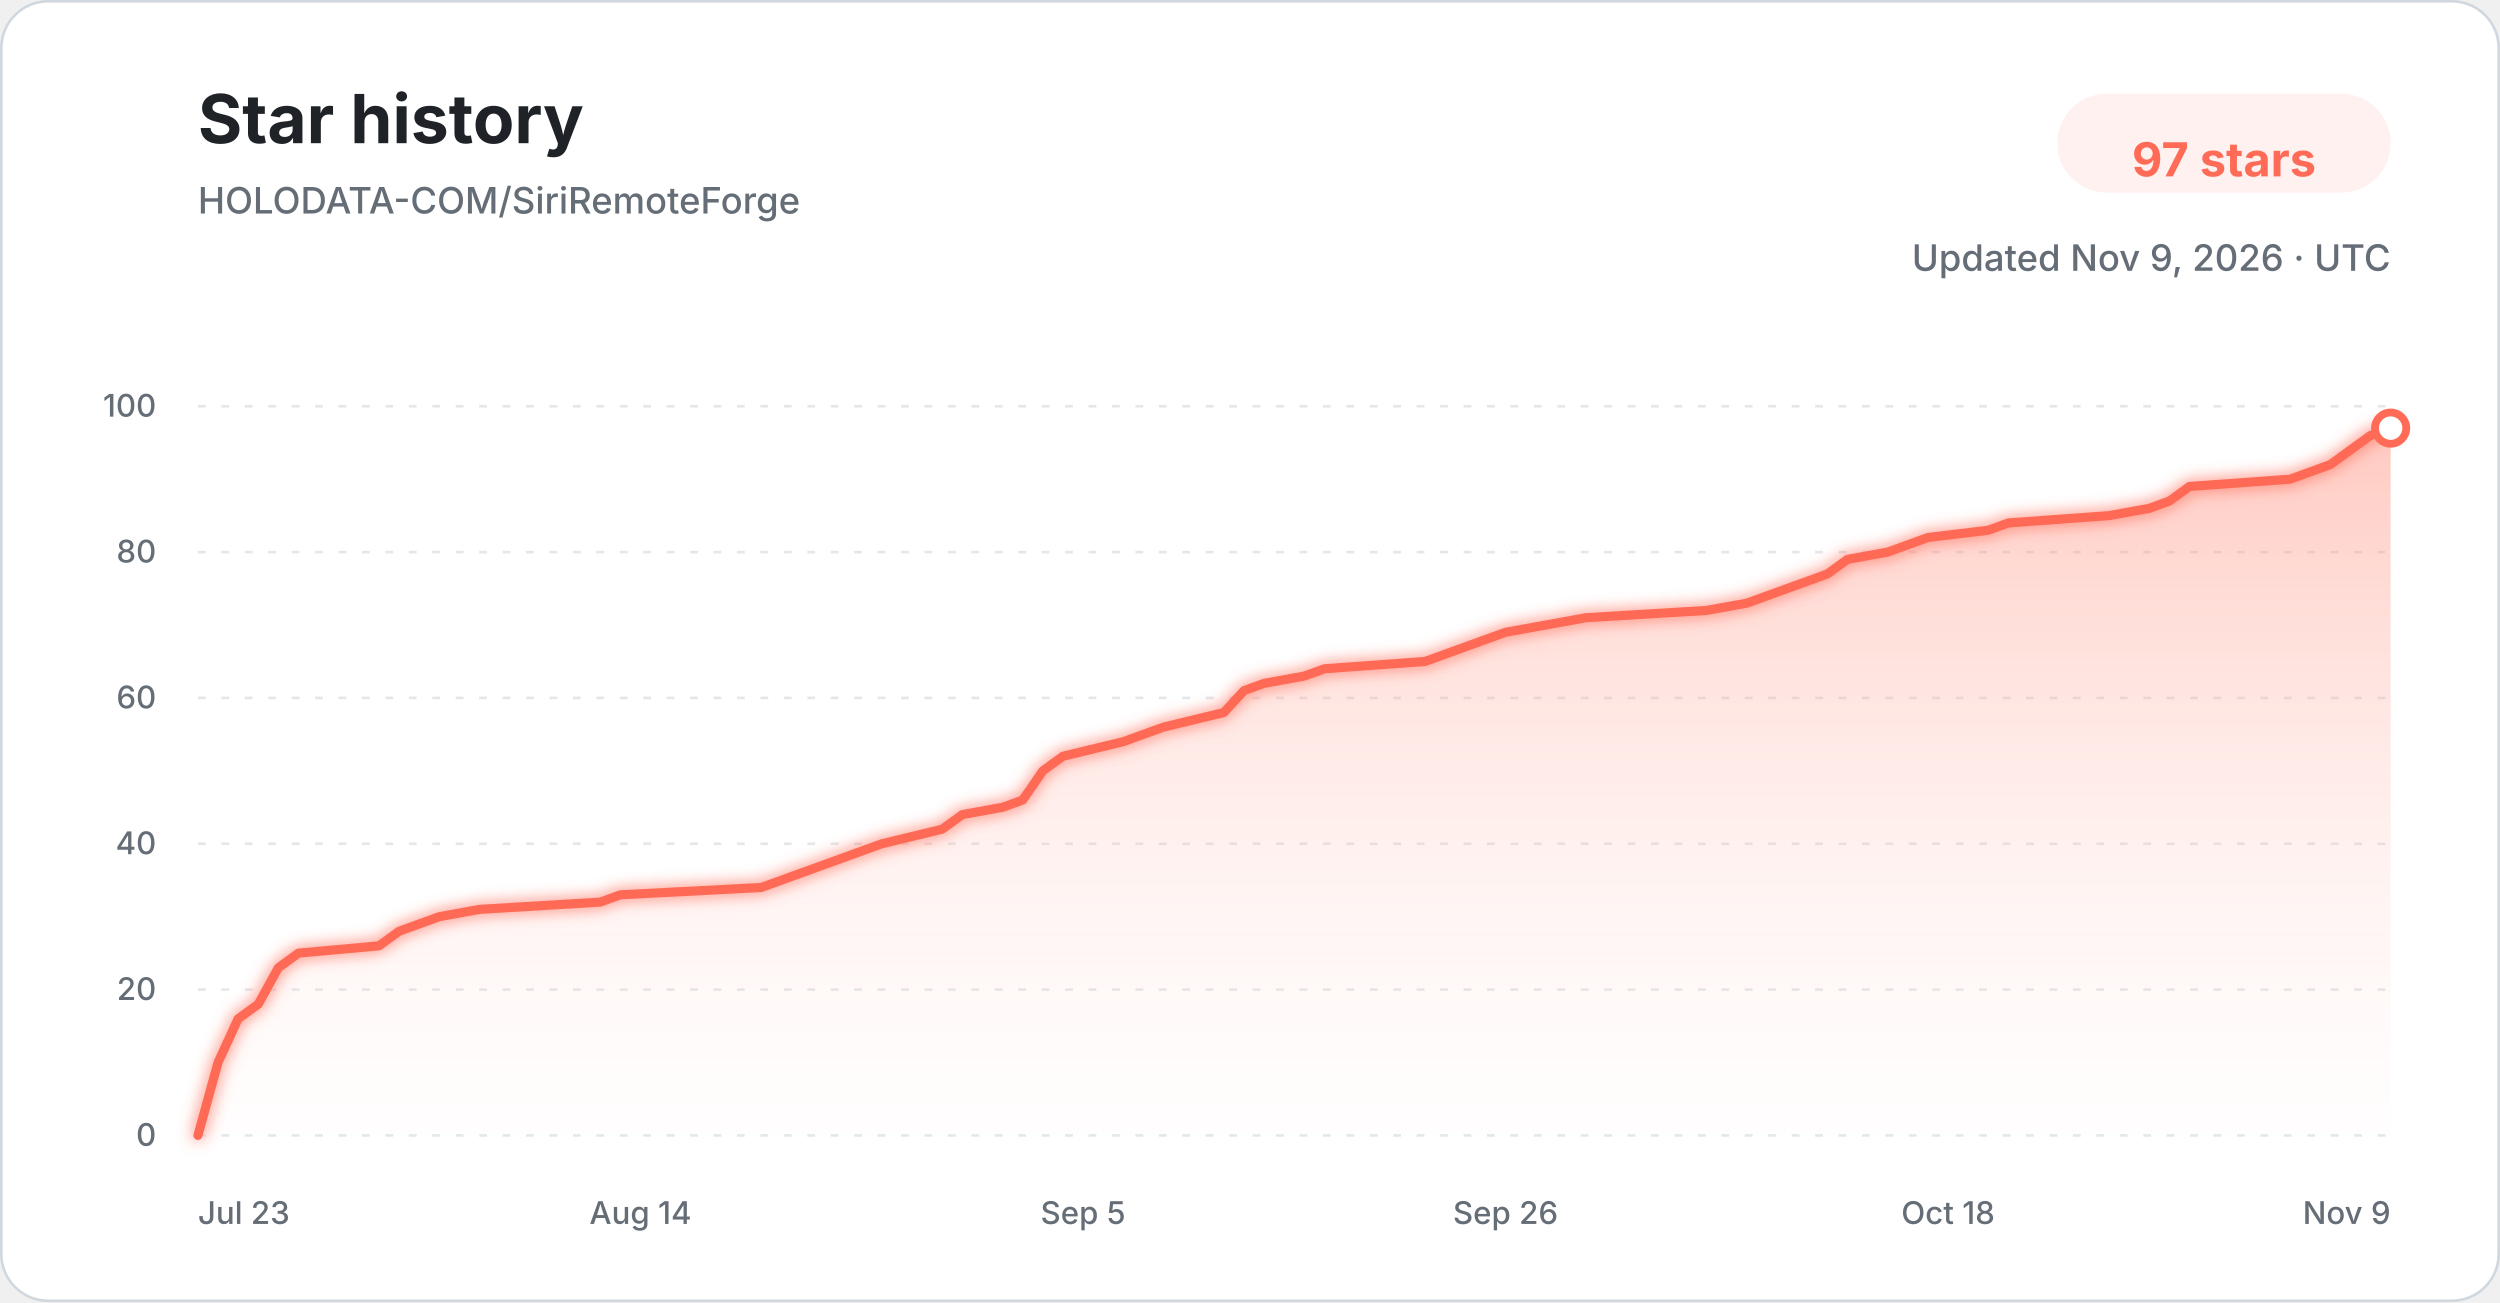
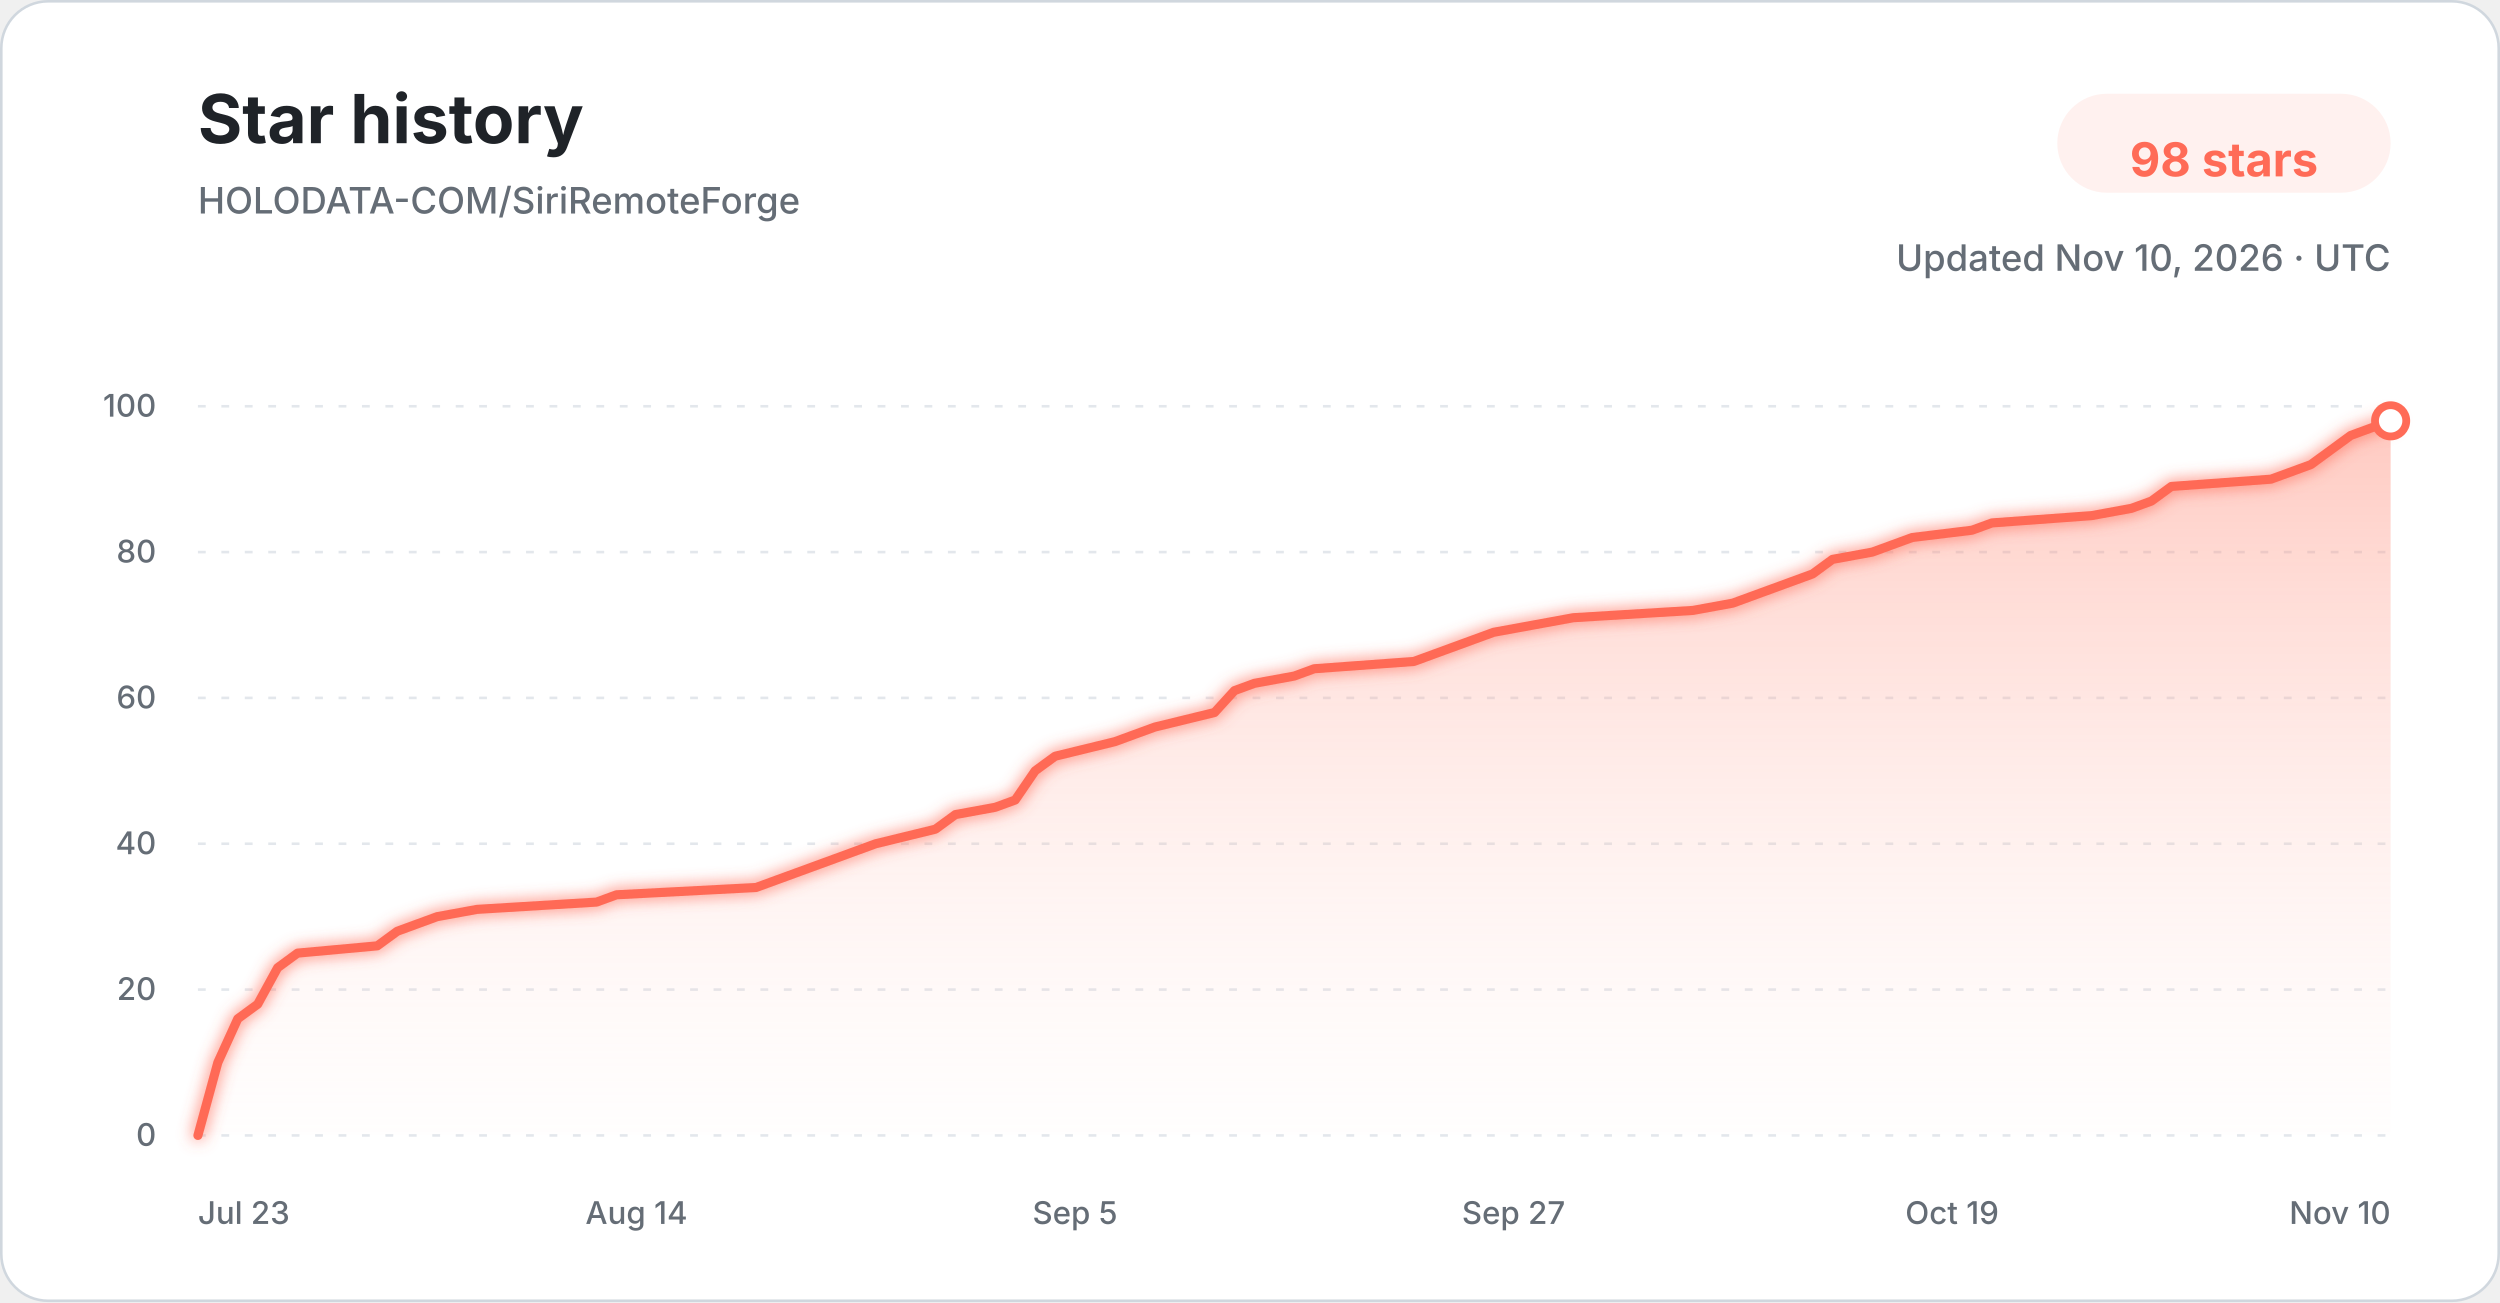
<svg xmlns="http://www.w3.org/2000/svg" width="960" height="500" viewBox="0 0 960 500" role="img" aria-labelledby="title description">
  <defs>
    <linearGradient id="star-area-light" x1="0" y1="0" x2="0" y2="1">
      <stop offset="0%" stop-color="#ff806b" stop-opacity="0.42" />
      <stop offset="100%" stop-color="#ffddd7" stop-opacity="0.04" />
    </linearGradient>
    <filter id="line-glow" x="-20%" y="-20%" width="140%" height="140%">
      <feGaussianBlur stdDeviation="3" result="blur" />
      <feMerge>
        <feMergeNode in="blur" />
        <feMergeNode in="SourceGraphic" />
      </feMerge>
    </filter>
  </defs>
  <style>
    .title { font: 700 26px -apple-system, BlinkMacSystemFont, "Segoe UI", sans-serif; fill: #1f2328; }
    .subtitle { font: 500 14px -apple-system, BlinkMacSystemFont, "Segoe UI", sans-serif; fill: #656d76; }
    .count { font: 700 18px -apple-system, BlinkMacSystemFont, "Segoe UI", sans-serif; fill: #ff6b57; }
    .tick { font: 500 12px -apple-system, BlinkMacSystemFont, "Segoe UI", sans-serif; fill: #656d76; }
    .grid { stroke: #d8dee4; stroke-width: 1; stroke-dasharray: 3 6; opacity: 0.72; }
  </style>
  <rect x="0.5" y="0.5" width="959" height="499" rx="18" fill="#ffffff" stroke="#d0d7de" />
  <text x="76" y="55" class="title">Star history</text>
  <text x="76" y="82" class="subtitle">HOLODATA-COM/SiriRemoteForge</text>
  <rect x="790" y="36" width="128" height="38" rx="19" fill="#fff1ef" />
-   <text x="854" y="61" text-anchor="middle" dominant-baseline="middle" class="count">97 stars</text>
-   <text x="918" y="104" text-anchor="end" class="subtitle">Updated Nov 9, 2026 · UTC</text>
+   <text x="854" y="61" text-anchor="middle" dominant-baseline="middle" class="count">98 stars</text>
+   <text x="918" y="104" text-anchor="end" class="subtitle">Updated Nov 10, 2026 · UTC</text>
  <line x1="76" y1="436.00" x2="918" y2="436.00" class="grid" />
  <text x="60" y="440.00" text-anchor="end" class="tick">0</text>
  <line x1="76" y1="380.00" x2="918" y2="380.00" class="grid" />
  <text x="60" y="384.00" text-anchor="end" class="tick">20</text>
  <line x1="76" y1="324.00" x2="918" y2="324.00" class="grid" />
  <text x="60" y="328.00" text-anchor="end" class="tick">40</text>
  <line x1="76" y1="268.00" x2="918" y2="268.00" class="grid" />
  <text x="60" y="272.00" text-anchor="end" class="tick">60</text>
  <line x1="76" y1="212.00" x2="918" y2="212.00" class="grid" />
  <text x="60" y="216.00" text-anchor="end" class="tick">80</text>
  <line x1="76" y1="156.00" x2="918" y2="156.00" class="grid" />
  <text x="60" y="160.00" text-anchor="end" class="tick">100</text>
-   <path d="M 76.00 436.00 L 83.72 408.00 L 91.45 391.20 L 99.17 385.60 L 106.90 371.60 L 114.62 366.00 L 145.52 363.20 L 153.25 357.60 L 160.97 354.80 L 168.70 352.00 L 184.15 349.20 L 230.50 346.40 L 238.22 343.60 L 292.29 340.80 L 300.02 338.00 L 307.74 335.20 L 323.19 329.60 L 338.64 324.00 L 361.82 318.40 L 369.54 312.80 L 384.99 310.00 L 392.72 307.20 L 400.44 296.00 L 408.17 290.40 L 431.34 284.80 L 439.06 282.00 L 446.79 279.20 L 469.96 273.60 L 477.69 265.20 L 485.41 262.40 L 500.86 259.60 L 508.59 256.80 L 547.21 254.00 L 554.94 251.20 L 570.39 245.60 L 578.11 242.80 L 593.56 240.00 L 609.01 237.20 L 655.36 234.40 L 670.81 231.60 L 678.53 228.80 L 686.26 226.00 L 693.98 223.20 L 701.71 220.40 L 709.43 214.80 L 724.88 212.00 L 732.61 209.20 L 740.33 206.40 L 763.50 203.60 L 771.23 200.80 L 809.85 198.00 L 825.30 195.20 L 833.03 192.40 L 840.75 186.80 L 879.38 184.00 L 894.83 178.40 L 902.55 172.80 L 910.28 167.20 L 918.00 164.40 L 918.00 436.00 L 76.00 436.00 Z" fill="url(#star-area-light)" />
-   <path d="M 76.00 436.00 L 83.72 408.00 L 91.45 391.20 L 99.17 385.60 L 106.90 371.60 L 114.62 366.00 L 145.52 363.20 L 153.25 357.60 L 160.97 354.80 L 168.70 352.00 L 184.15 349.20 L 230.50 346.40 L 238.22 343.60 L 292.29 340.80 L 300.02 338.00 L 307.74 335.20 L 323.19 329.60 L 338.64 324.00 L 361.82 318.40 L 369.54 312.80 L 384.99 310.00 L 392.72 307.20 L 400.44 296.00 L 408.17 290.40 L 431.34 284.80 L 439.06 282.00 L 446.79 279.20 L 469.96 273.60 L 477.69 265.20 L 485.41 262.40 L 500.86 259.60 L 508.59 256.80 L 547.21 254.00 L 554.94 251.20 L 570.39 245.60 L 578.11 242.80 L 593.56 240.00 L 609.01 237.20 L 655.36 234.40 L 670.81 231.60 L 678.53 228.80 L 686.26 226.00 L 693.98 223.20 L 701.71 220.40 L 709.43 214.80 L 724.88 212.00 L 732.61 209.20 L 740.33 206.40 L 763.50 203.60 L 771.23 200.80 L 809.85 198.00 L 825.30 195.20 L 833.03 192.40 L 840.75 186.80 L 879.38 184.00 L 894.83 178.40 L 902.55 172.80 L 910.28 167.20 L 918.00 164.40" fill="none" stroke="#ff6b57" stroke-width="3.5" stroke-linecap="round" stroke-linejoin="round" filter="url(#line-glow)" />
-   <circle cx="918.00" cy="164.40" r="6" fill="#ffffff" stroke="#ff6b57" stroke-width="3" />
+   <path d="M 76.00 436.00 L 83.65 408.00 L 91.31 391.20 L 98.96 385.60 L 106.62 371.60 L 114.27 366.00 L 144.89 363.20 L 152.55 357.60 L 160.20 354.80 L 167.85 352.00 L 183.16 349.20 L 229.09 346.40 L 236.75 343.60 L 290.33 340.80 L 297.98 338.00 L 305.64 335.20 L 320.95 329.60 L 336.25 324.00 L 359.22 318.40 L 366.87 312.80 L 382.18 310.00 L 389.84 307.20 L 397.49 296.00 L 405.15 290.40 L 428.11 284.80 L 435.76 282.00 L 443.42 279.20 L 466.38 273.60 L 474.04 265.20 L 481.69 262.40 L 497.00 259.60 L 504.65 256.80 L 542.93 254.00 L 550.58 251.20 L 565.89 245.60 L 573.55 242.80 L 588.85 240.00 L 604.16 237.20 L 650.09 234.40 L 665.40 231.60 L 673.05 228.80 L 680.71 226.00 L 688.36 223.20 L 696.02 220.40 L 703.67 214.80 L 718.98 212.00 L 726.64 209.20 L 734.29 206.40 L 757.25 203.60 L 764.91 200.80 L 803.18 198.00 L 818.49 195.20 L 826.15 192.40 L 833.80 186.80 L 872.07 184.00 L 887.38 178.40 L 895.04 172.80 L 902.69 167.20 L 910.35 164.40 L 918.00 161.60 L 918.00 436.00 L 76.00 436.00 Z" fill="url(#star-area-light)" />
+   <path d="M 76.00 436.00 L 83.65 408.00 L 91.31 391.20 L 98.96 385.60 L 106.62 371.60 L 114.27 366.00 L 144.89 363.20 L 152.55 357.60 L 160.20 354.80 L 167.85 352.00 L 183.16 349.20 L 229.09 346.40 L 236.75 343.60 L 290.33 340.80 L 297.98 338.00 L 305.64 335.20 L 320.95 329.60 L 336.25 324.00 L 359.22 318.40 L 366.87 312.80 L 382.18 310.00 L 389.84 307.20 L 397.49 296.00 L 405.15 290.40 L 428.11 284.80 L 435.76 282.00 L 443.42 279.20 L 466.38 273.60 L 474.04 265.20 L 481.69 262.40 L 497.00 259.60 L 504.65 256.80 L 542.93 254.00 L 550.58 251.20 L 565.89 245.60 L 573.55 242.80 L 588.85 240.00 L 604.16 237.20 L 650.09 234.40 L 665.40 231.60 L 673.05 228.80 L 680.71 226.00 L 688.36 223.20 L 696.02 220.40 L 703.67 214.80 L 718.98 212.00 L 726.64 209.20 L 734.29 206.40 L 757.25 203.60 L 764.91 200.80 L 803.18 198.00 L 818.49 195.20 L 826.15 192.40 L 833.80 186.80 L 872.07 184.00 L 887.38 178.40 L 895.04 172.80 L 902.69 167.20 L 910.35 164.40 L 918.00 161.60" fill="none" stroke="#ff6b57" stroke-width="3.5" stroke-linecap="round" stroke-linejoin="round" filter="url(#line-glow)" />
+   <circle cx="918.00" cy="161.60" r="6" fill="#ffffff" stroke="#ff6b57" stroke-width="3" />
  <text x="76.00" y="470" text-anchor="start" class="tick">Jul 23</text>
-   <text x="245.94" y="470" text-anchor="middle" class="tick">Aug 14</text>
-   <text x="415.89" y="470" text-anchor="middle" class="tick">Sep 5</text>
-   <text x="578.11" y="470" text-anchor="middle" class="tick">Sep 26</text>
-   <text x="748.06" y="470" text-anchor="middle" class="tick">Oct 18</text>
-   <text x="918.00" y="470" text-anchor="end" class="tick">Nov 9</text>
+   <text x="244.40" y="470" text-anchor="middle" class="tick">Aug 14</text>
+   <text x="412.80" y="470" text-anchor="middle" class="tick">Sep 5</text>
+   <text x="581.20" y="470" text-anchor="middle" class="tick">Sep 27</text>
+   <text x="749.60" y="470" text-anchor="middle" class="tick">Oct 19</text>
+   <text x="918.00" y="470" text-anchor="end" class="tick">Nov 10</text>
</svg>
